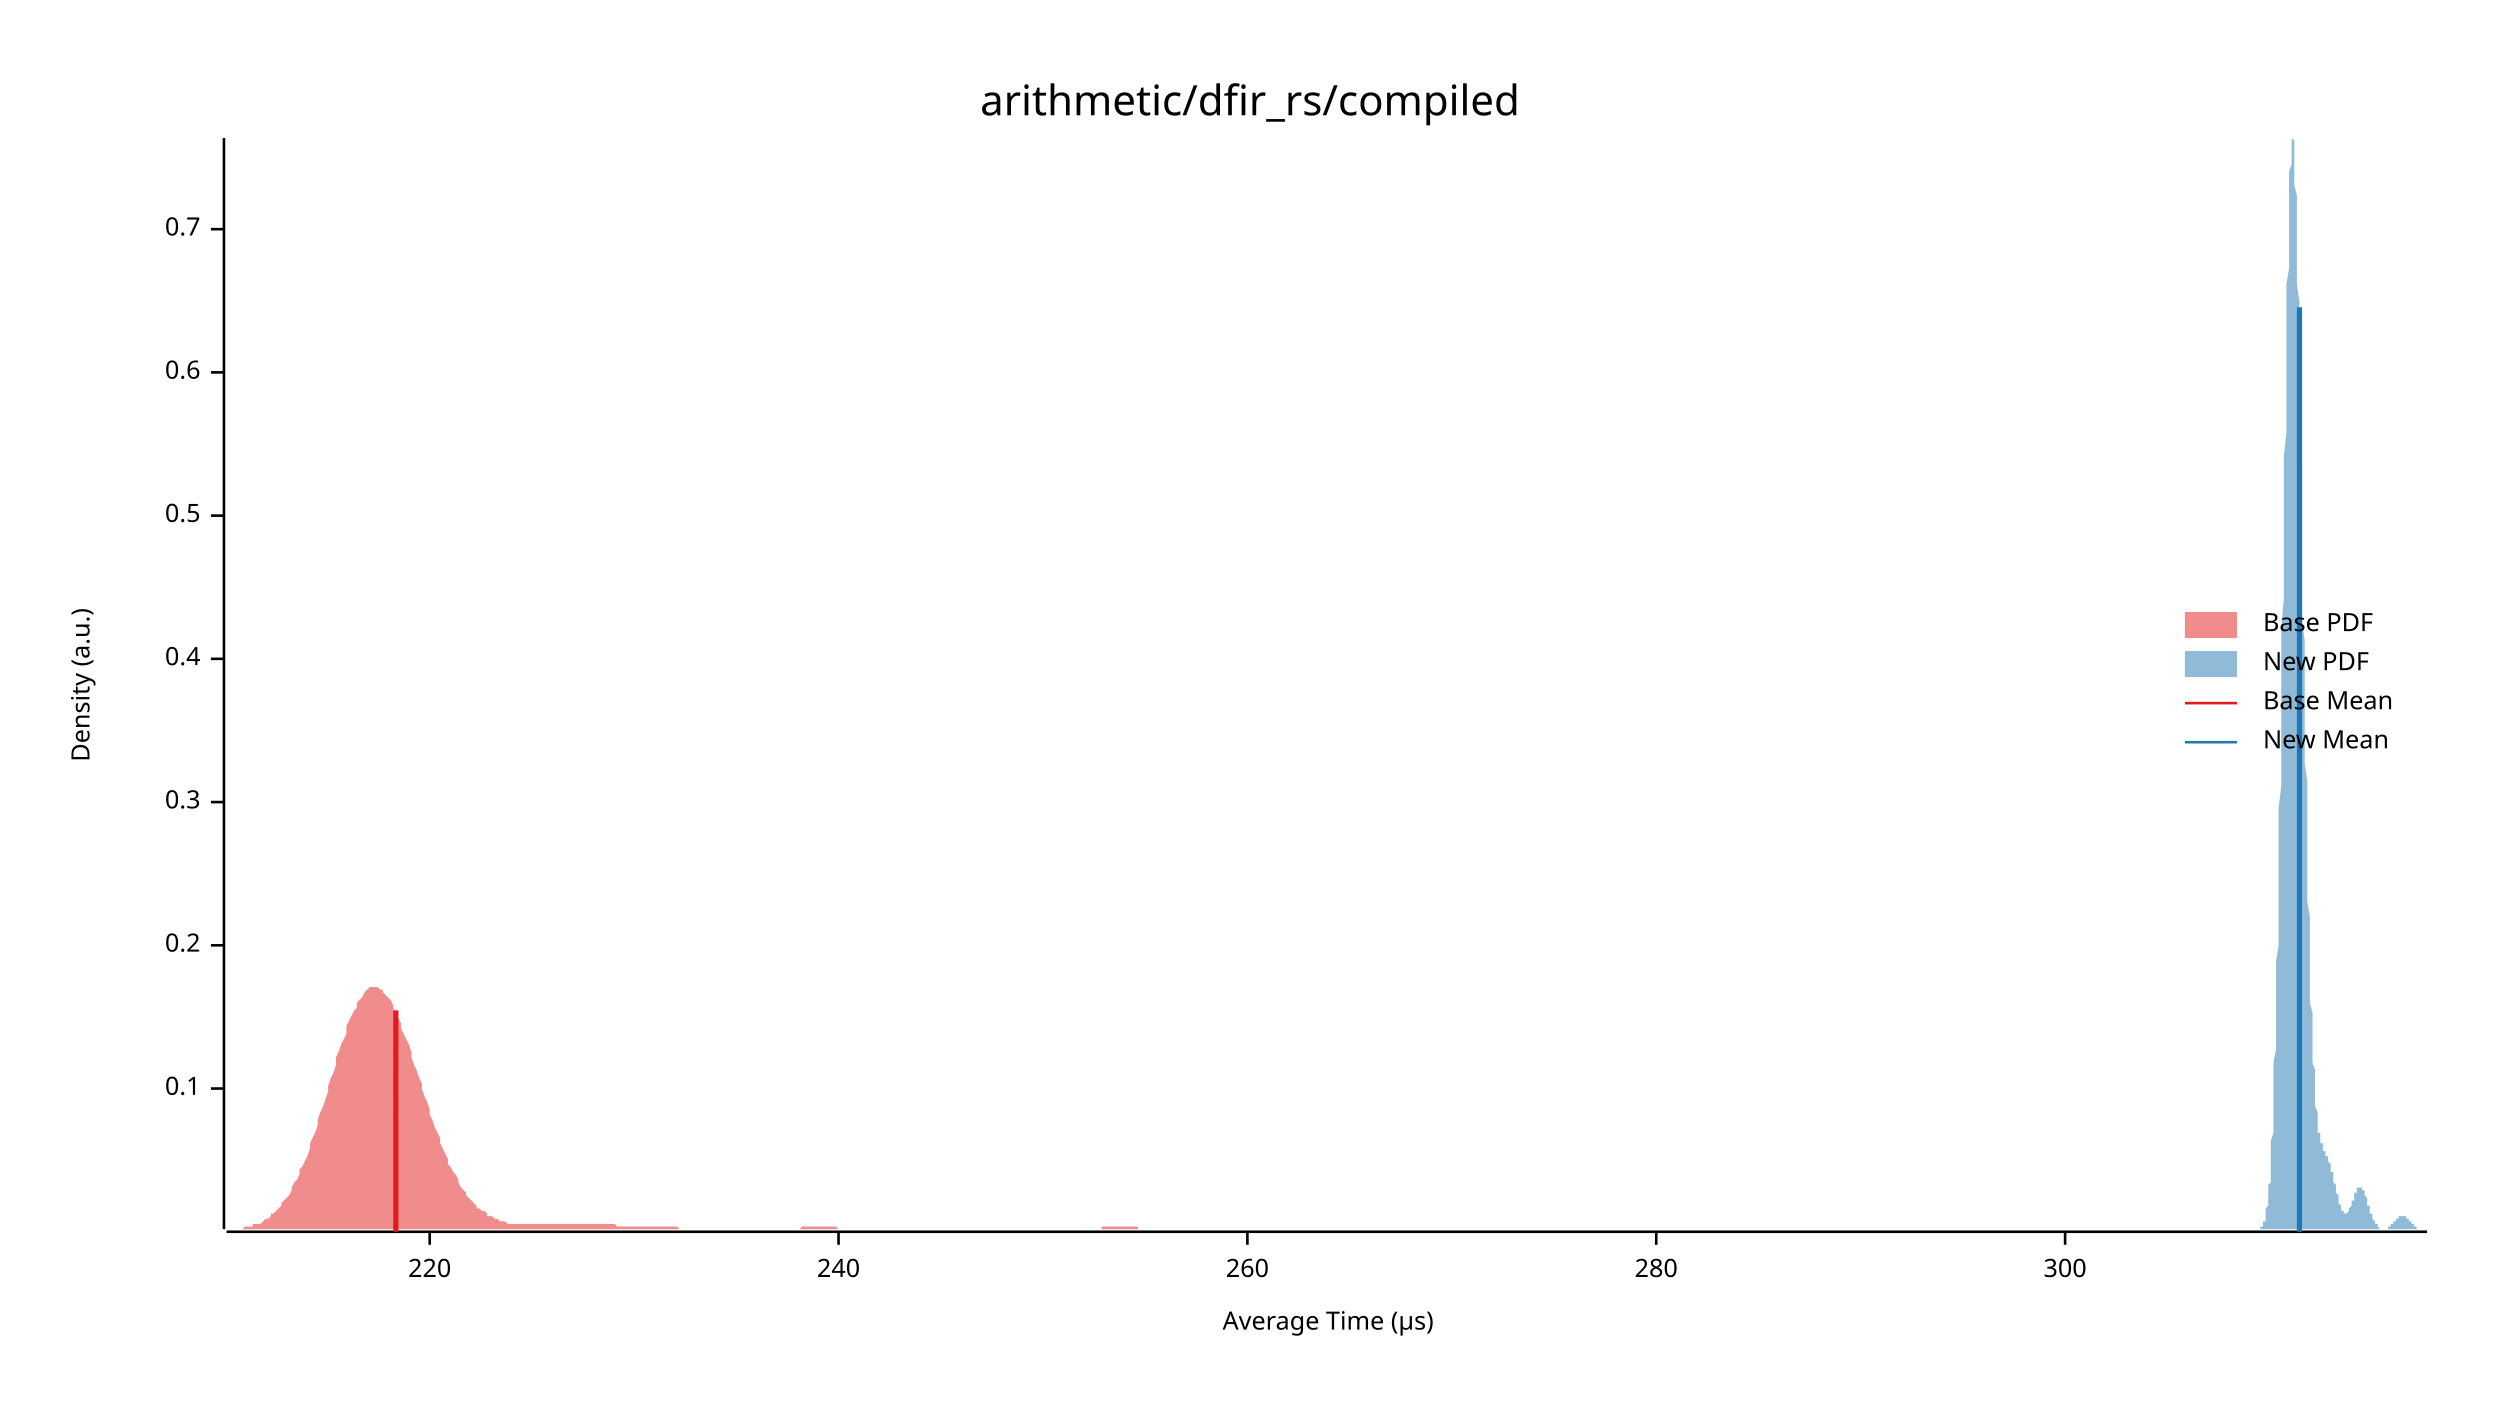
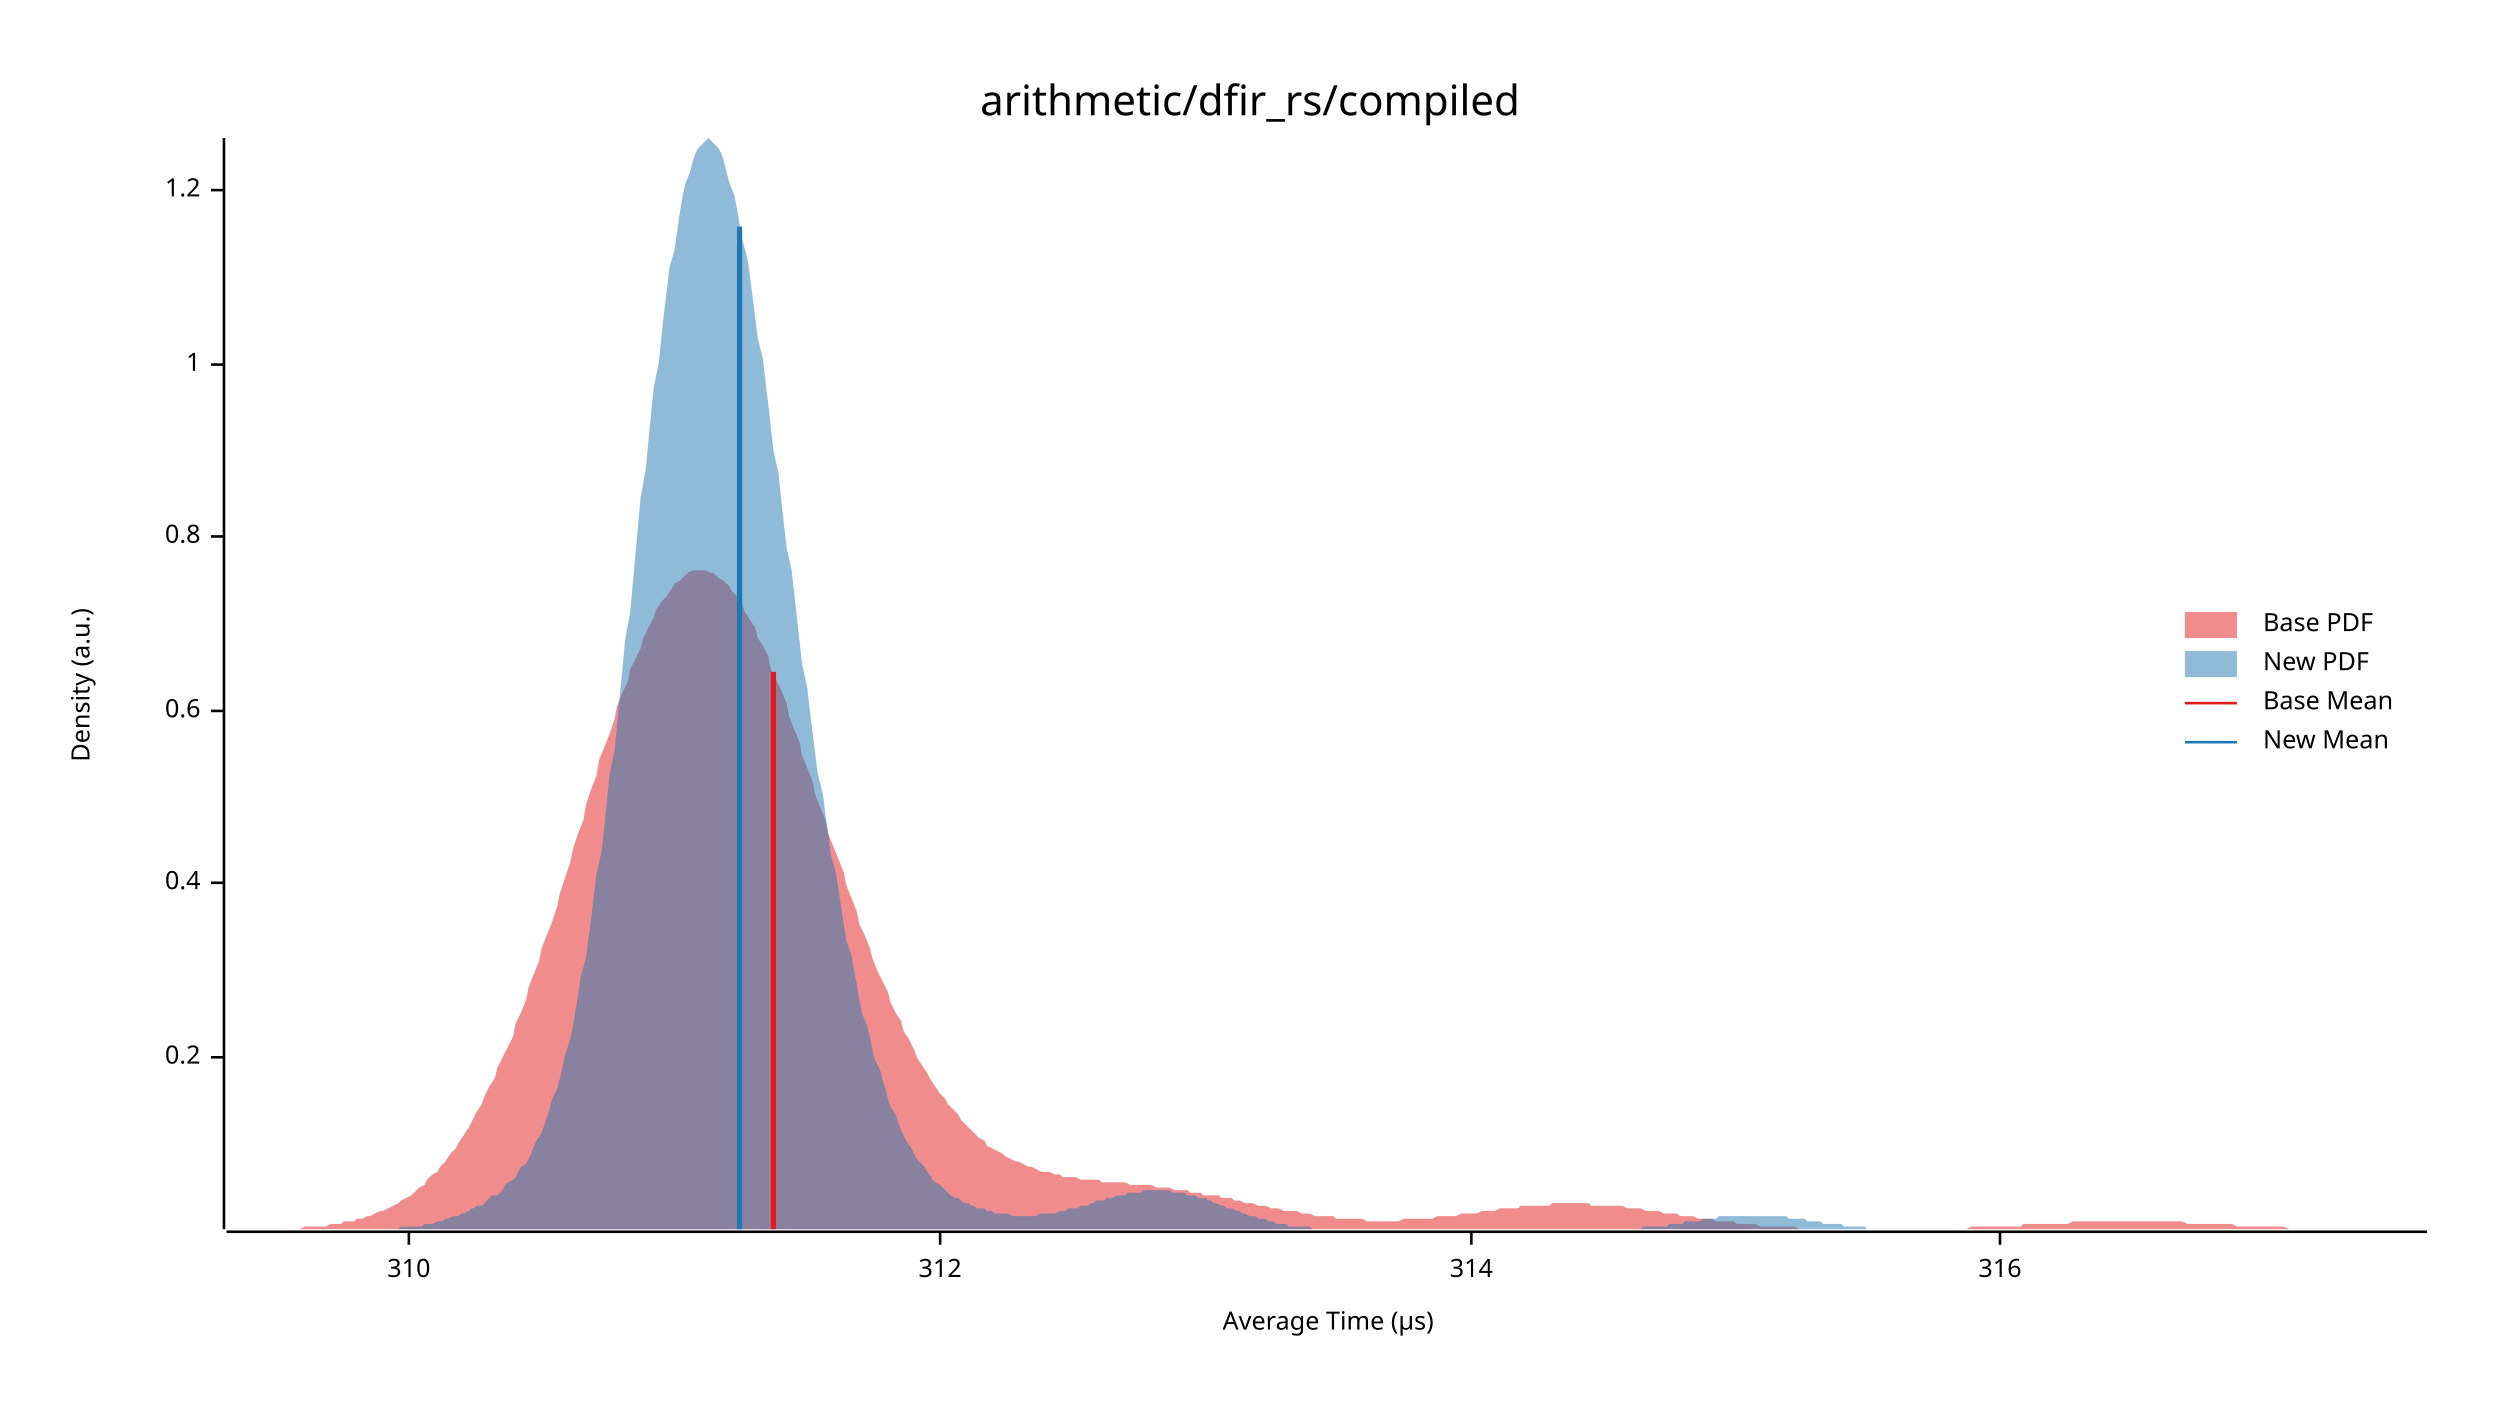
<svg xmlns="http://www.w3.org/2000/svg" width="960" height="540" viewBox="0 0 960 540">
  <text x="480" y="32" dy="0.76em" text-anchor="middle" font-family="sans-serif" font-size="16.129" opacity="1" fill="#000000">
arithmetic/dfir_rs/compiled
</text>
  <text x="27" y="263" dy="0.76em" text-anchor="middle" font-family="sans-serif" font-size="9.677" opacity="1" fill="#000000" transform="rotate(270, 27, 263)">
Density (a.u.)
</text>
  <text x="510" y="513" dy="-0.5ex" text-anchor="middle" font-family="sans-serif" font-size="9.677" opacity="1" fill="#000000">
Average Time (µs)
</text>
  <polyline fill="none" opacity="1" stroke="#000000" stroke-width="1" points="86,53 86,472 " />
-   <text x="77" y="418" dy="0.5ex" text-anchor="end" font-family="sans-serif" font-size="9.677" opacity="1" fill="#000000">
- 0.1
- </text>
-   <polyline fill="none" opacity="1" stroke="#000000" stroke-width="1" points="81,418 86,418 " />
-   <text x="77" y="363" dy="0.5ex" text-anchor="end" font-family="sans-serif" font-size="9.677" opacity="1" fill="#000000">
+   <text x="77" y="406" dy="0.5ex" text-anchor="end" font-family="sans-serif" font-size="9.677" opacity="1" fill="#000000">
0.2
</text>
-   <polyline fill="none" opacity="1" stroke="#000000" stroke-width="1" points="81,363 86,363 " />
-   <text x="77" y="308" dy="0.5ex" text-anchor="end" font-family="sans-serif" font-size="9.677" opacity="1" fill="#000000">
- 0.3
- </text>
-   <polyline fill="none" opacity="1" stroke="#000000" stroke-width="1" points="81,308 86,308 " />
-   <text x="77" y="253" dy="0.5ex" text-anchor="end" font-family="sans-serif" font-size="9.677" opacity="1" fill="#000000">
+   <polyline fill="none" opacity="1" stroke="#000000" stroke-width="1" points="81,406 86,406 " />
+   <text x="77" y="339" dy="0.5ex" text-anchor="end" font-family="sans-serif" font-size="9.677" opacity="1" fill="#000000">
0.4
</text>
-   <polyline fill="none" opacity="1" stroke="#000000" stroke-width="1" points="81,253 86,253 " />
-   <text x="77" y="198" dy="0.5ex" text-anchor="end" font-family="sans-serif" font-size="9.677" opacity="1" fill="#000000">
- 0.5
- </text>
-   <polyline fill="none" opacity="1" stroke="#000000" stroke-width="1" points="81,198 86,198 " />
-   <text x="77" y="143" dy="0.5ex" text-anchor="end" font-family="sans-serif" font-size="9.677" opacity="1" fill="#000000">
+   <polyline fill="none" opacity="1" stroke="#000000" stroke-width="1" points="81,339 86,339 " />
+   <text x="77" y="273" dy="0.5ex" text-anchor="end" font-family="sans-serif" font-size="9.677" opacity="1" fill="#000000">
0.6
</text>
-   <polyline fill="none" opacity="1" stroke="#000000" stroke-width="1" points="81,143 86,143 " />
-   <text x="77" y="88" dy="0.5ex" text-anchor="end" font-family="sans-serif" font-size="9.677" opacity="1" fill="#000000">
- 0.7
+   <polyline fill="none" opacity="1" stroke="#000000" stroke-width="1" points="81,273 86,273 " />
+   <text x="77" y="206" dy="0.5ex" text-anchor="end" font-family="sans-serif" font-size="9.677" opacity="1" fill="#000000">
+ 0.8
</text>
-   <polyline fill="none" opacity="1" stroke="#000000" stroke-width="1" points="81,88 86,88 " />
+   <polyline fill="none" opacity="1" stroke="#000000" stroke-width="1" points="81,206 86,206 " />
+   <text x="77" y="140" dy="0.5ex" text-anchor="end" font-family="sans-serif" font-size="9.677" opacity="1" fill="#000000">
+ 1
+ </text>
+   <polyline fill="none" opacity="1" stroke="#000000" stroke-width="1" points="81,140 86,140 " />
+   <text x="77" y="73" dy="0.5ex" text-anchor="end" font-family="sans-serif" font-size="9.677" opacity="1" fill="#000000">
+ 1.2
+ </text>
+   <polyline fill="none" opacity="1" stroke="#000000" stroke-width="1" points="81,73 86,73 " />
  <polyline fill="none" opacity="1" stroke="#000000" stroke-width="1" points="87,473 932,473 " />
-   <text x="165" y="483" dy="0.76em" text-anchor="middle" font-family="sans-serif" font-size="9.677" opacity="1" fill="#000000">
- 220
+   <text x="157" y="483" dy="0.76em" text-anchor="middle" font-family="sans-serif" font-size="9.677" opacity="1" fill="#000000">
+ 310
</text>
-   <polyline fill="none" opacity="1" stroke="#000000" stroke-width="1" points="165,473 165,478 " />
-   <text x="322" y="483" dy="0.76em" text-anchor="middle" font-family="sans-serif" font-size="9.677" opacity="1" fill="#000000">
- 240
+   <polyline fill="none" opacity="1" stroke="#000000" stroke-width="1" points="157,473 157,478 " />
+   <text x="361" y="483" dy="0.76em" text-anchor="middle" font-family="sans-serif" font-size="9.677" opacity="1" fill="#000000">
+ 312
</text>
-   <polyline fill="none" opacity="1" stroke="#000000" stroke-width="1" points="322,473 322,478 " />
-   <text x="479" y="483" dy="0.76em" text-anchor="middle" font-family="sans-serif" font-size="9.677" opacity="1" fill="#000000">
- 260
+   <polyline fill="none" opacity="1" stroke="#000000" stroke-width="1" points="361,473 361,478 " />
+   <text x="565" y="483" dy="0.76em" text-anchor="middle" font-family="sans-serif" font-size="9.677" opacity="1" fill="#000000">
+ 314
</text>
-   <polyline fill="none" opacity="1" stroke="#000000" stroke-width="1" points="479,473 479,478 " />
-   <text x="636" y="483" dy="0.76em" text-anchor="middle" font-family="sans-serif" font-size="9.677" opacity="1" fill="#000000">
- 280
+   <polyline fill="none" opacity="1" stroke="#000000" stroke-width="1" points="565,473 565,478 " />
+   <text x="768" y="483" dy="0.76em" text-anchor="middle" font-family="sans-serif" font-size="9.677" opacity="1" fill="#000000">
+ 316
</text>
-   <polyline fill="none" opacity="1" stroke="#000000" stroke-width="1" points="636,473 636,478 " />
-   <text x="793" y="483" dy="0.76em" text-anchor="middle" font-family="sans-serif" font-size="9.677" opacity="1" fill="#000000">
- 300
- </text>
-   <polyline fill="none" opacity="1" stroke="#000000" stroke-width="1" points="793,473 793,478 " />
-   <polygon opacity="0.5" fill="#E31A1C" points="87,472 87,472 88,472 89,472 90,472 90,472 91,472 92,472 93,472 94,471 94,471 95,471 96,471 97,471 97,470 98,470 99,470 100,470 101,469 101,469 102,468 103,468 104,467 104,466 105,466 106,465 107,464 108,463 108,462 109,461 110,460 111,459 112,457 112,456 113,454 114,453 115,451 115,449 116,448 117,446 118,444 119,441 119,439 120,437 121,435 122,432 122,430 123,427 124,425 125,422 126,419 126,417 127,414 128,412 129,409 129,406 130,404 131,401 132,399 133,397 133,394 134,392 135,390 136,388 137,387 137,385 138,384 139,383 140,381 140,381 141,380 142,379 143,379 144,379 144,379 145,379 146,380 147,380 147,381 148,382 149,383 150,384 151,386 151,387 152,389 153,391 154,393 154,395 155,397 156,399 157,401 158,404 158,406 159,409 160,411 161,414 162,416 162,418 163,421 164,423 165,426 165,428 166,430 167,433 168,435 169,437 169,439 170,441 171,443 172,445 172,447 173,448 174,450 175,451 176,453 176,454 177,456 178,457 179,458 179,459 180,460 181,461 182,462 183,463 183,464 184,464 185,465 186,465 187,466 187,467 188,467 189,467 190,468 190,468 191,468 192,469 193,469 194,469 194,469 195,470 196,470 197,470 197,470 198,470 199,470 200,470 201,470 201,470 202,470 203,470 204,470 204,470 205,470 206,470 207,470 208,470 208,470 209,470 210,470 211,470 212,470 212,470 213,470 214,470 215,470 215,470 216,470 217,470 218,470 219,470 219,470 220,470 221,470 222,470 222,470 223,470 224,470 225,470 226,470 226,470 227,470 228,470 229,470 229,470 230,470 231,470 232,470 233,470 233,470 234,470 235,470 236,470 237,471 237,471 238,471 239,471 240,471 240,471 241,471 242,471 243,471 244,471 244,471 245,471 246,471 247,471 247,471 248,471 249,471 250,471 251,471 251,471 252,471 253,471 254,471 255,471 255,471 256,471 257,471 258,471 258,471 259,471 260,471 261,472 262,472 262,472 263,472 264,472 265,472 265,472 266,472 267,472 268,472 269,472 269,472 270,472 271,472 272,472 272,472 273,472 274,472 275,472 276,472 276,472 277,472 278,472 279,472 280,472 280,472 281,472 282,472 283,472 283,472 284,472 285,472 286,472 287,472 287,472 288,472 289,472 290,472 290,472 291,472 292,472 293,472 294,472 294,472 295,472 296,472 297,472 297,472 298,472 299,472 300,472 301,472 301,472 302,472 303,472 304,472 305,472 305,472 306,472 307,472 308,471 308,471 309,471 310,471 311,471 312,471 312,471 313,471 314,471 315,471 315,471 316,471 317,471 318,471 319,471 319,471 320,471 321,471 322,472 322,472 323,472 324,472 325,472 326,472 326,472 327,472 328,472 329,472 330,472 330,472 331,472 332,472 333,472 333,472 334,472 335,472 336,472 337,472 337,472 338,472 339,472 340,472 340,472 341,472 342,472 343,472 344,472 344,472 345,472 346,472 347,472 347,472 348,472 349,472 350,472 351,472 351,472 352,472 353,472 354,472 355,472 355,472 356,472 357,472 358,472 358,472 359,472 360,472 361,472 362,472 362,472 363,472 364,472 365,472 365,472 366,472 367,472 368,472 369,472 369,472 370,472 371,472 372,472 372,472 373,472 374,472 375,472 376,472 376,472 377,472 378,472 379,472 380,472 380,472 381,472 382,472 383,472 383,472 384,472 385,472 386,472 387,472 387,472 388,472 389,472 390,472 390,472 391,472 392,472 393,472 394,472 394,472 395,472 396,472 397,472 398,472 398,472 399,472 400,472 401,472 401,472 402,472 403,472 404,472 405,472 405,472 406,472 407,472 408,472 408,472 409,472 410,472 411,472 412,472 412,472 413,472 414,472 415,472 415,472 416,472 417,472 418,472 419,472 419,472 420,472 421,472 422,472 423,472 423,471 424,471 425,471 426,471 426,471 427,471 428,471 429,471 430,471 430,471 431,471 432,471 433,471 433,471 434,471 435,471 436,471 437,471 437,472 438,472 439,472 440,472 440,472 441,472 442,472 443,472 444,472 444,472 445,472 446,472 447,472 448,472 448,472 449,472 450,472 451,472 451,472 452,472 453,472 454,472 455,472 455,472 456,472 457,472 458,472 458,472 459,472 460,472 461,472 462,472 462,472 463,472 464,472 465,472 465,472 466,472 467,472 468,472 469,472 469,472 470,472 471,472 472,472 473,472 473,472 474,472 475,472 476,472 476,472 476,472 87,472 " />
-   <polygon opacity="0.5" fill="#1F78B4" points="866,472 866,472 867,472 867,472 867,472 867,472 867,472 867,472 867,472 867,472 868,472 868,472 868,472 868,472 868,471 868,471 868,471 869,471 869,471 869,471 869,470 869,470 869,470 869,469 869,469 870,469 870,468 870,467 870,467 870,466 870,466 870,465 870,464 871,463 871,462 871,461 871,460 871,458 871,457 871,455 872,454 872,452 872,450 872,448 872,446 872,443 872,440 872,438 873,435 873,432 873,428 873,425 873,421 873,417 873,412 873,408 874,403 874,398 874,393 874,387 874,382 874,376 874,369 875,363 875,356 875,349 875,342 875,334 875,327 875,319 875,310 876,302 876,294 876,285 876,276 876,267 876,258 876,249 876,240 877,230 877,221 877,212 877,202 877,193 877,184 877,175 878,166 878,157 878,149 878,140 878,132 878,124 878,117 878,109 879,103 879,96 879,90 879,84 879,79 879,74 879,70 879,66 880,63 880,60 880,57 880,56 880,54 880,54 880,53 881,54 881,55 881,56 881,58 881,60 881,63 881,67 881,71 882,75 882,80 882,85 882,90 882,96 882,102 882,109 883,116 883,123 883,130 883,138 883,146 883,154 883,162 883,170 884,179 884,187 884,196 884,204 884,212 884,221 884,229 884,238 885,246 885,254 885,262 885,270 885,278 885,286 885,293 886,300 886,308 886,314 886,321 886,328 886,334 886,340 886,346 887,352 887,357 887,362 887,367 887,372 887,377 887,381 887,385 888,389 888,393 888,396 888,400 888,403 888,406 888,408 889,411 889,414 889,416 889,418 889,420 889,422 889,424 889,425 890,427 890,428 890,430 890,431 890,432 890,433 890,434 890,435 891,435 891,436 891,437 891,437 891,438 891,438 891,439 892,439 892,440 892,440 892,440 892,441 892,441 892,441 892,442 893,442 893,442 893,442 893,443 893,443 893,443 893,443 893,444 894,444 894,444 894,445 894,445 894,445 894,446 894,446 895,447 895,447 895,448 895,448 895,448 895,449 895,449 895,450 896,450 896,451 896,452 896,452 896,453 896,453 896,454 896,454 897,455 897,456 897,456 897,457 897,457 897,458 897,458 898,459 898,459 898,460 898,460 898,461 898,461 898,462 898,462 899,463 899,463 899,464 899,464 899,464 899,465 899,465 899,465 900,465 900,466 900,466 900,466 900,466 900,466 900,466 901,466 901,466 901,466 901,466 901,466 901,466 901,466 901,466 902,465 902,465 902,465 902,465 902,464 902,464 902,464 902,464 903,463 903,463 903,462 903,462 903,462 903,461 903,461 904,461 904,460 904,460 904,459 904,459 904,459 904,458 904,458 905,458 905,457 905,457 905,457 905,457 905,456 905,456 906,456 906,456 906,456 906,456 906,456 906,456 906,456 906,456 907,456 907,456 907,456 907,456 907,456 907,457 907,457 907,457 908,457 908,458 908,458 908,458 908,459 908,459 908,459 909,460 909,460 909,461 909,461 909,461 909,462 909,462 909,463 910,463 910,464 910,464 910,464 910,465 910,465 910,466 910,466 911,466 911,467 911,467 911,467 911,468 911,468 911,468 912,469 912,469 912,469 912,469 912,470 912,470 912,470 912,470 913,470 913,471 913,471 913,471 913,471 913,471 913,471 913,471 914,472 914,472 914,472 914,472 914,472 914,472 914,472 915,472 915,472 915,472 915,472 915,472 915,472 915,472 915,472 916,472 916,472 916,472 916,472 916,472 916,472 916,472 916,472 917,472 917,472 917,472 917,472 917,472 917,471 917,471 918,471 918,471 918,471 918,471 918,471 918,471 918,471 918,470 919,470 919,470 919,470 919,470 919,470 919,470 919,469 919,469 920,469 920,469 920,469 920,469 920,469 920,468 920,468 921,468 921,468 921,468 921,468 921,467 921,467 921,467 921,467 922,467 922,467 922,467 922,467 922,467 922,467 922,467 922,467 923,467 923,467 923,467 923,467 923,467 923,467 923,467 924,467 924,467 924,467 924,467 924,467 924,467 924,467 924,468 925,468 925,468 925,468 925,468 925,468 925,468 925,469 925,469 926,469 926,469 926,469 926,469 926,470 926,470 926,470 927,470 927,470 927,470 927,470 927,471 927,471 927,471 927,471 928,471 928,471 928,471 928,471 928,471 928,472 928,472 928,472 929,472 929,472 929,472 929,472 929,472 929,472 929,472 930,472 930,472 930,472 930,472 930,472 930,472 930,472 930,472 931,472 931,472 931,472 931,472 931,472 931,472 931,472 932,472 932,472 866,472 " />
-   <polyline fill="none" opacity="1" stroke="#E31A1C" stroke-width="2" points="152,473 152,388 " />
-   <polyline fill="none" opacity="1" stroke="#1F78B4" stroke-width="2" points="883,473 883,118 " />
+   <polyline fill="none" opacity="1" stroke="#000000" stroke-width="1" points="768,473 768,478 " />
+   <polygon opacity="0.5" fill="#E31A1C" points="87,472 88,472 90,472 92,472 93,472 95,472 97,472 98,472 100,472 102,472 103,472 105,472 107,472 109,472 110,472 112,472 114,472 115,472 117,471 119,471 120,471 122,471 124,471 125,471 127,470 129,470 131,470 132,469 134,469 136,469 137,468 139,468 141,467 142,467 144,466 146,465 147,465 149,464 151,463 153,462 154,461 156,460 158,459 159,458 161,456 163,455 164,453 166,451 168,450 169,448 171,446 173,443 175,441 176,439 178,436 180,433 181,431 183,427 185,424 186,421 188,417 190,414 191,410 193,406 195,402 197,398 198,393 200,389 202,384 203,379 205,374 207,369 208,364 210,359 212,354 214,348 215,343 217,337 219,331 220,326 222,320 224,315 225,309 227,303 229,298 230,292 232,287 234,282 236,276 237,271 239,266 241,262 242,257 244,253 246,249 247,245 249,241 251,237 252,234 254,231 256,229 258,226 259,224 261,223 263,221 264,220 266,219 268,219 269,219 271,219 273,220 274,220 276,222 278,223 280,225 281,227 283,229 285,232 286,235 288,238 290,241 291,245 293,248 295,252 296,257 298,261 300,265 302,270 303,275 305,280 307,285 308,290 310,295 312,300 313,305 315,310 317,315 318,320 320,325 322,330 324,335 325,340 327,345 329,350 330,355 332,359 334,364 335,368 337,373 339,377 341,381 342,385 344,389 346,392 347,396 349,399 351,403 352,406 354,409 356,412 357,414 359,417 361,420 363,422 364,424 366,426 368,428 369,430 371,432 373,434 374,435 376,437 378,438 379,440 381,441 383,442 385,443 386,444 388,445 390,446 391,446 393,447 395,448 396,448 398,449 400,450 401,450 403,450 405,451 407,451 408,452 410,452 412,452 413,452 415,453 417,453 418,453 420,453 422,453 423,454 425,454 427,454 429,454 430,454 432,454 434,455 435,455 437,455 439,455 440,455 442,455 444,456 445,456 447,456 449,456 451,457 452,457 454,457 456,457 457,458 459,458 461,458 462,459 464,459 466,459 468,459 469,460 471,460 473,460 474,461 476,461 478,462 479,462 481,462 483,463 484,463 486,463 488,464 490,464 491,464 493,465 495,465 496,465 498,465 500,466 501,466 503,466 505,467 506,467 508,467 510,467 512,467 513,468 515,468 517,468 518,468 520,468 522,468 523,468 525,469 527,469 528,469 530,469 532,469 534,469 535,469 537,469 539,468 540,468 542,468 544,468 545,468 547,468 549,468 550,468 552,467 554,467 556,467 557,467 559,467 561,466 562,466 564,466 566,466 567,466 569,465 571,465 573,465 574,465 576,464 578,464 579,464 581,464 583,464 584,463 586,463 588,463 589,463 591,463 593,463 595,463 596,462 598,462 600,462 601,462 603,462 605,462 606,462 608,462 610,462 611,463 613,463 615,463 617,463 618,463 620,463 622,463 623,463 625,464 627,464 628,464 630,464 632,465 633,465 635,465 637,465 639,466 640,466 642,466 644,466 645,467 647,467 649,467 650,467 652,468 654,468 655,468 657,468 659,469 661,469 662,469 664,469 666,469 667,470 669,470 671,470 672,470 674,470 676,471 677,471 679,471 681,471 683,471 684,471 686,471 688,471 689,471 691,472 693,472 694,472 696,472 698,472 700,472 701,472 703,472 705,472 706,472 708,472 710,472 711,472 713,472 715,472 716,472 718,472 720,472 722,472 723,472 725,472 727,472 728,472 730,472 732,472 733,472 735,472 737,472 738,472 740,472 742,472 744,472 745,472 747,472 749,472 750,472 752,472 754,472 755,472 757,471 759,471 760,471 762,471 764,471 766,471 767,471 769,471 771,471 772,471 774,471 776,471 777,470 779,470 781,470 782,470 784,470 786,470 788,470 789,470 791,470 793,470 794,470 796,469 798,469 799,469 801,469 803,469 804,469 806,469 808,469 810,469 811,469 813,469 815,469 816,469 818,469 820,469 821,469 823,469 825,469 827,469 828,469 830,469 832,469 833,469 835,469 837,469 838,469 840,470 842,470 843,470 845,470 847,470 849,470 850,470 852,470 854,470 855,470 857,470 859,471 860,471 862,471 864,471 865,471 867,471 869,471 871,471 872,471 874,471 876,471 877,471 879,472 881,472 882,472 884,472 886,472 887,472 889,472 891,472 893,472 894,472 896,472 898,472 899,472 901,472 903,472 904,472 906,472 908,472 909,472 911,472 913,472 915,472 916,472 918,472 920,472 921,472 923,472 925,472 926,472 928,472 930,472 932,472 932,472 87,472 " />
+   <polygon opacity="0.5" fill="#1F78B4" points="136,472 137,472 138,472 140,472 141,472 142,472 143,472 145,472 146,472 147,472 148,472 149,472 151,472 152,472 153,472 154,471 155,471 157,471 158,471 159,471 160,471 162,471 163,470 164,470 165,470 166,470 168,469 169,469 170,469 171,468 172,468 174,467 175,467 176,467 177,466 178,466 180,465 181,464 182,464 183,463 185,463 186,462 187,461 188,460 189,459 191,459 192,458 193,457 194,455 195,454 197,453 198,452 199,450 200,448 202,447 203,445 204,443 205,440 206,438 208,435 209,432 210,429 211,426 212,422 214,418 215,414 216,410 217,405 219,399 220,394 221,388 222,382 223,375 225,368 226,360 227,353 228,344 229,336 231,327 232,318 233,308 234,298 236,288 237,278 238,267 239,257 240,246 242,235 243,224 244,213 245,202 246,191 248,180 249,169 250,159 251,149 253,139 254,129 255,120 256,112 257,103 259,96 260,89 261,82 262,76 263,71 265,66 266,62 267,59 268,57 270,55 271,54 272,53 273,54 274,55 276,57 277,59 278,62 279,66 280,70 282,75 283,80 284,86 285,92 287,99 288,106 289,114 290,122 291,130 293,138 294,147 295,155 296,164 297,173 299,182 300,192 301,201 302,210 304,219 305,228 306,237 307,246 308,255 310,264 311,273 312,281 313,289 314,297 316,305 317,313 318,320 319,328 321,335 322,342 323,348 324,355 325,361 327,367 328,373 329,378 330,384 331,389 333,394 334,398 335,403 336,407 338,411 339,415 340,418 341,422 342,425 344,428 345,431 346,434 347,436 348,438 350,441 351,443 352,445 353,446 355,448 356,450 357,451 358,453 359,454 361,455 362,456 363,457 364,458 365,459 367,460 368,460 369,461 370,462 372,462 373,463 374,463 375,464 376,464 378,464 379,465 380,465 381,465 382,466 384,466 385,466 386,466 387,466 389,467 390,467 391,467 392,467 393,467 395,467 396,467 397,467 398,467 399,466 401,466 402,466 403,466 404,466 405,466 407,465 408,465 409,465 410,464 412,464 413,464 414,464 415,463 416,463 418,463 419,462 420,462 421,461 422,461 424,461 425,460 426,460 427,460 429,459 430,459 431,459 432,459 433,458 435,458 436,458 437,458 438,458 439,457 441,457 442,457 443,457 444,457 446,457 447,457 448,457 449,457 450,458 452,458 453,458 454,458 455,458 456,459 458,459 459,459 460,460 461,460 463,460 464,461 465,461 466,462 467,462 469,463 470,463 471,464 472,464 473,464 475,465 476,465 477,466 478,466 480,467 481,467 482,467 483,468 484,468 486,468 487,469 488,469 489,469 490,470 492,470 493,470 494,470 495,471 497,471 498,471 499,471 500,471 501,471 503,471 504,472 505,472 506,472 507,472 509,472 510,472 511,472 512,472 514,472 515,472 516,472 517,472 518,472 520,472 521,472 522,472 523,472 524,472 526,472 527,472 528,472 529,472 531,472 532,472 533,472 534,472 535,472 537,472 538,472 539,472 540,472 541,472 543,472 544,472 545,472 546,472 548,472 549,472 550,472 551,472 552,472 554,472 555,472 556,472 557,472 558,472 560,472 561,472 562,472 563,472 565,472 566,472 567,472 568,472 569,472 571,472 572,472 573,472 574,472 575,472 577,472 578,472 579,472 580,472 582,472 583,472 584,472 585,472 586,472 588,472 589,472 590,472 591,472 592,472 594,472 595,472 596,472 597,472 599,472 600,472 601,472 602,472 603,472 605,472 606,472 607,472 608,472 609,472 611,472 612,472 613,472 614,472 615,472 617,472 618,472 619,472 620,472 622,472 623,472 624,472 625,472 626,472 628,472 629,472 630,472 631,471 632,471 634,471 635,471 636,471 637,471 639,471 640,471 641,470 642,470 643,470 645,470 646,470 647,469 648,469 649,469 651,469 652,469 653,469 654,468 656,468 657,468 658,468 659,468 660,467 662,467 663,467 664,467 665,467 666,467 668,467 669,467 670,467 671,467 673,467 674,467 675,467 676,467 677,467 679,467 680,467 681,467 682,467 683,467 685,467 686,467 687,468 688,468 690,468 691,468 692,468 693,468 694,469 696,469 697,469 698,469 699,469 700,470 702,470 703,470 704,470 705,470 707,470 708,471 709,471 710,471 711,471 713,471 714,471 715,471 716,471 717,472 719,472 720,472 721,472 722,472 724,472 725,472 726,472 727,472 728,472 730,472 731,472 732,472 733,472 734,472 736,472 737,472 738,472 739,472 741,472 742,472 742,472 136,472 " />
+   <polyline fill="none" opacity="1" stroke="#E31A1C" stroke-width="2" points="297,472 297,258 " />
+   <polyline fill="none" opacity="1" stroke="#1F78B4" stroke-width="2" points="284,472 284,87 " />
  <text x="869" y="235" dy="0.76em" text-anchor="start" font-family="sans-serif" font-size="9.677" opacity="1" fill="#000000">
Base PDF
</text>
  <text x="869" y="250" dy="0.76em" text-anchor="start" font-family="sans-serif" font-size="9.677" opacity="1" fill="#000000">
New PDF
</text>
  <text x="869" y="265" dy="0.76em" text-anchor="start" font-family="sans-serif" font-size="9.677" opacity="1" fill="#000000">
Base Mean
</text>
  <text x="869" y="280" dy="0.76em" text-anchor="start" font-family="sans-serif" font-size="9.677" opacity="1" fill="#000000">
New Mean
</text>
  <rect x="839" y="235" width="20" height="10" opacity="0.5" fill="#E31A1C" stroke="none" />
  <rect x="839" y="250" width="20" height="10" opacity="0.5" fill="#1F78B4" stroke="none" />
  <polyline fill="none" opacity="1" stroke="#E31A1C" stroke-width="1" points="839,270 859,270 " />
  <polyline fill="none" opacity="1" stroke="#1F78B4" stroke-width="1" points="839,285 859,285 " />
</svg>
